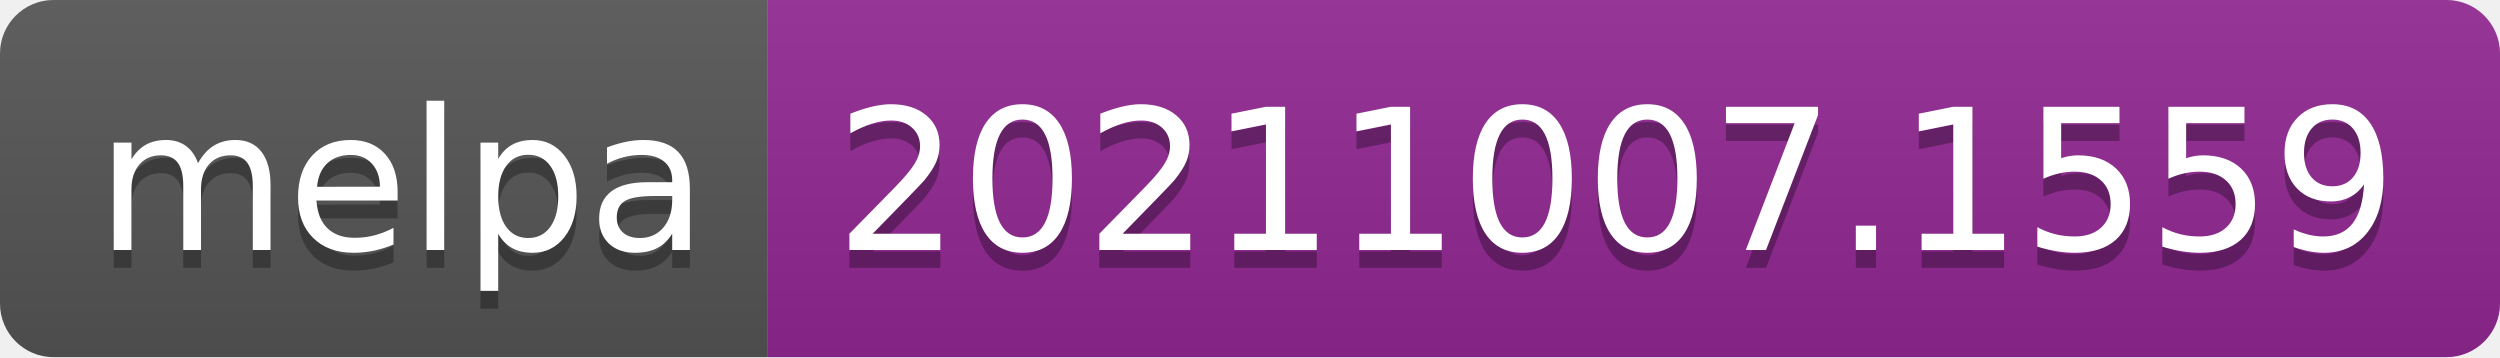
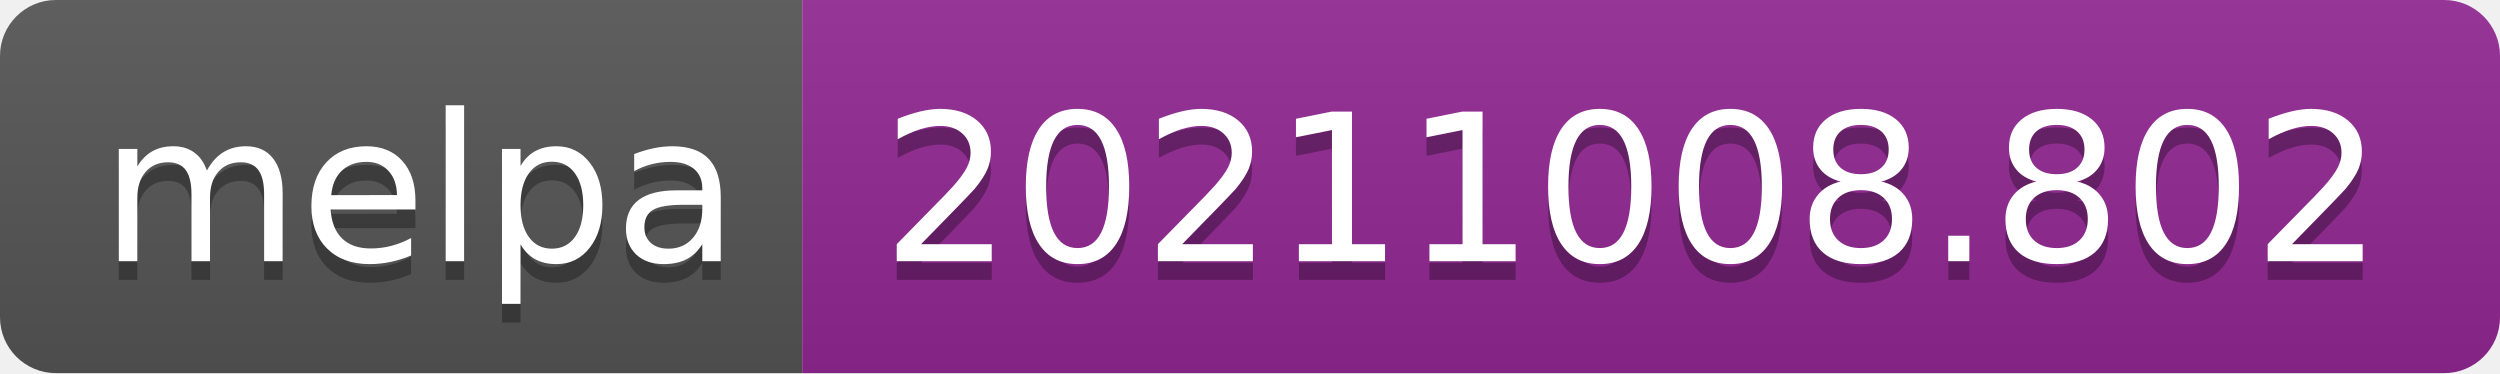
- <svg xmlns="http://www.w3.org/2000/svg" width="140" height="20" role="img" aria-label="melpa: 20211007.1559">
+ <svg xmlns="http://www.w3.org/2000/svg" width="134" height="20" role="img" aria-label="melpa: 20211008.802">
  <linearGradient id="s" x2="0" y2="100%">
    <stop offset="0" stop-color="#bbb" stop-opacity=".1" />
    <stop offset="1" stop-opacity=".1" />
  </linearGradient>
  <clipPath id="r">
-     <rect width="140" height="20" rx="3" fill="#fff" />
+     <rect width="134" height="20" rx="3" fill="#fff" />
  </clipPath>
  <g clip-path="url(#r)">
    <rect width="43" height="20" fill="#555" />
-     <rect x="43" width="97" height="20" fill="#922793" />
-     <rect width="140" height="20" fill="url(#s)" />
+     <rect x="43" width="91" height="20" fill="#922793" />
+     <rect width="134" height="20" fill="url(#s)" />
  </g>
  <g fill="#fff" text-anchor="middle" font-family="Verdana,Geneva,DejaVu Sans,sans-serif" text-rendering="geometricPrecision" font-size="110">
    <text aria-hidden="true" x="225" y="150" fill="#010101" fill-opacity=".3" transform="scale(.1)" textLength="330">melpa</text>
    <text x="225" y="140" transform="scale(.1)" fill="#fff" textLength="330">melpa</text>
-     <text aria-hidden="true" x="905" y="150" fill="#010101" fill-opacity=".3" transform="scale(.1)" textLength="870">20211007.1559</text>
-     <text x="905" y="140" transform="scale(.1)" fill="#fff" textLength="870">20211007.1559</text>
+     <text aria-hidden="true" x="875" y="150" fill="#010101" fill-opacity=".3" transform="scale(.1)" textLength="810">20211008.802</text>
+     <text x="875" y="140" transform="scale(.1)" fill="#fff" textLength="810">20211008.802</text>
  </g>
</svg>
